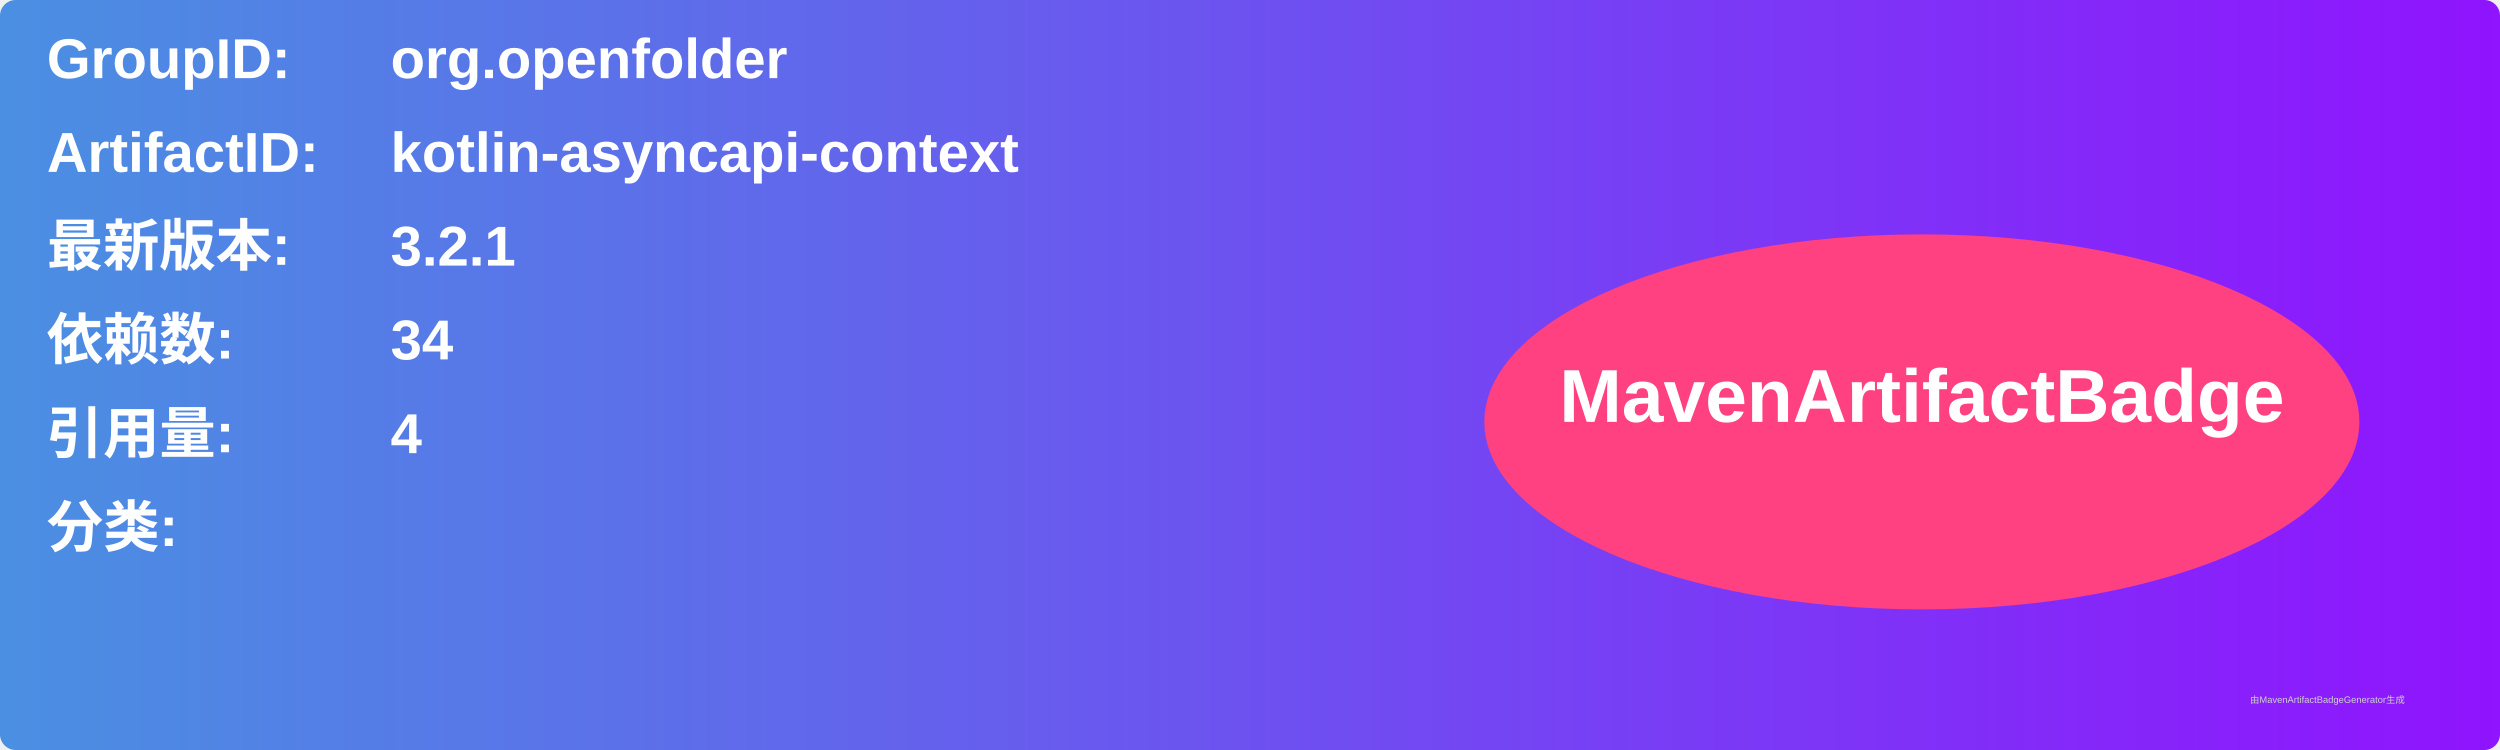
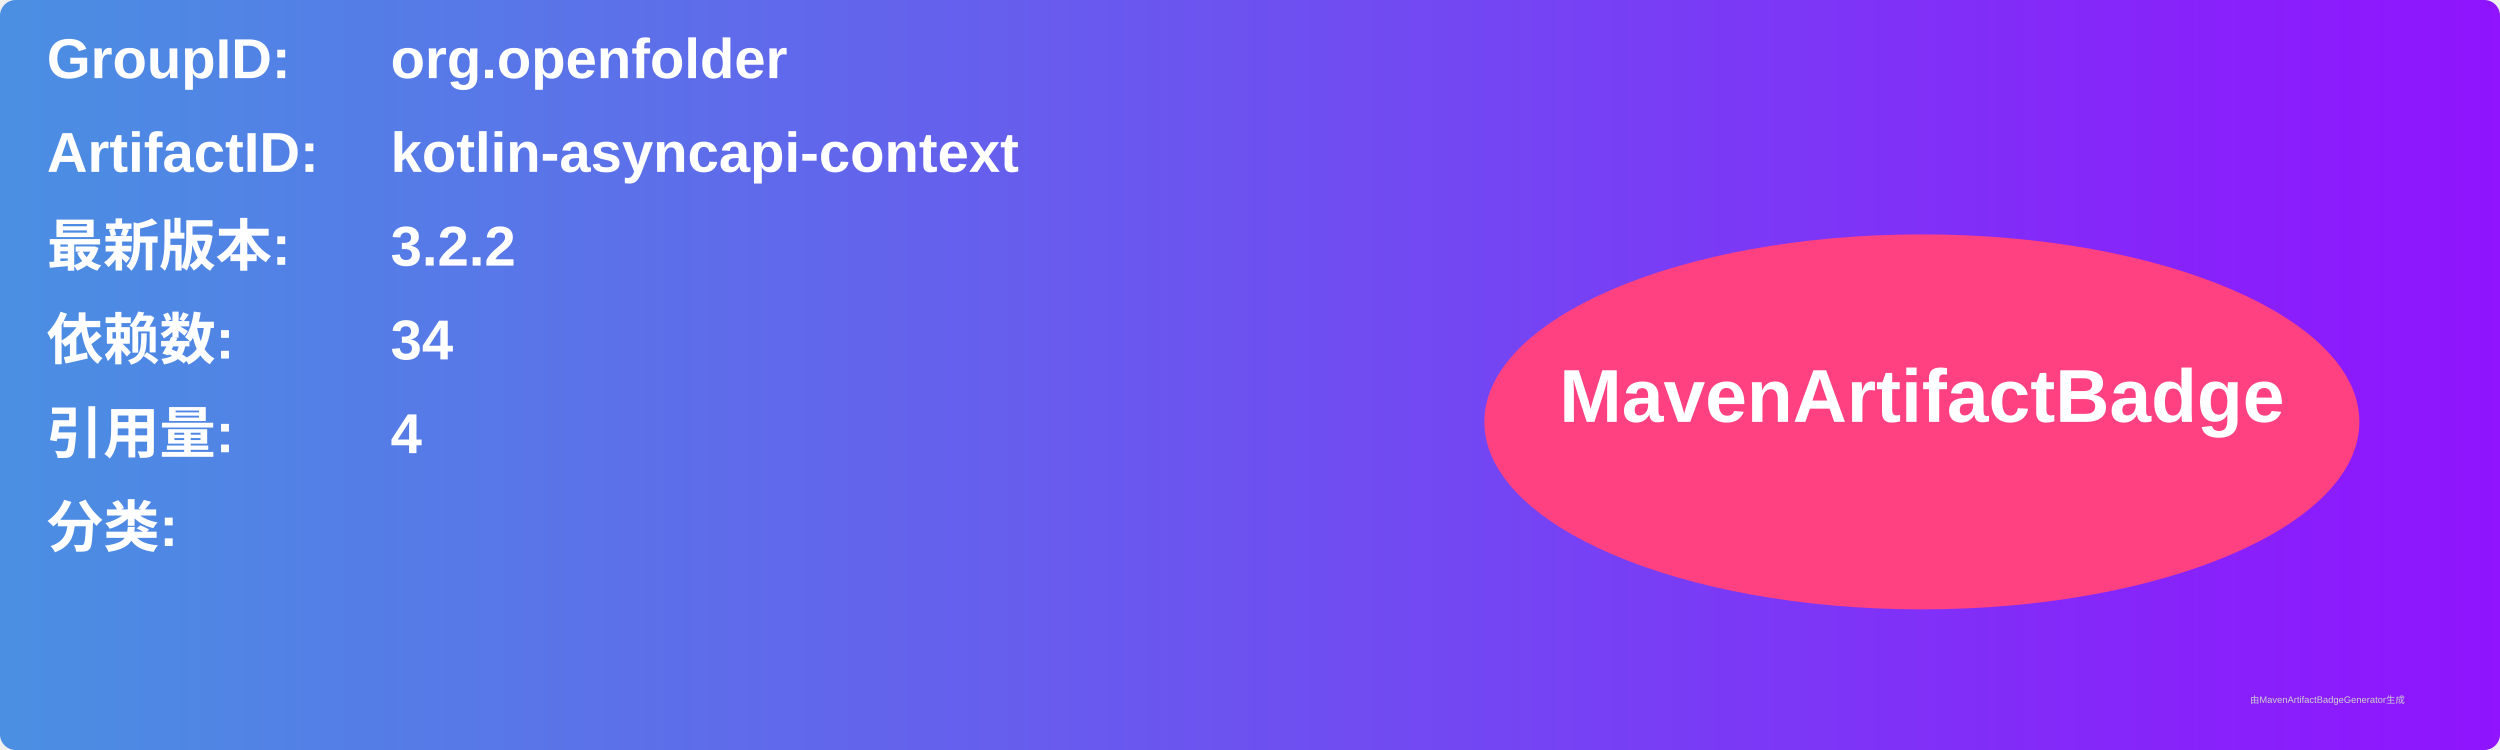
<svg xmlns="http://www.w3.org/2000/svg" width="800" height="240" viewBox="0 0 800 240">
  <linearGradient id="grad" x1="0%" y1="0%" x2="100%" y2="0%">
    <stop offset="0%" stop-color="#4a90e2" />
    <stop offset="100%" stop-color="#9013fe" />
  </linearGradient>
  <rect width="100%" height="100%" rx="5" ry="5" fill="url(#grad)" />
  <g transform="translate(15, 15)">
    <text x="0" y="10" font-family="Arial" font-size="18" fill="white" font-weight="bold" width="260">GroupID:</text>
    <text x="110" y="10" font-family="Arial" font-size="18" fill="white" font-weight="bold" width="460">org.openfolder</text>
    <text x="0" y="40" font-family="Arial" font-size="18" fill="white" font-weight="bold" width="260">ArtifactID:</text>
    <text x="110" y="40" font-family="Arial" font-size="18" fill="white" font-weight="bold" width="460">kotlin-asyncapi-context</text>
    <text x="0" y="70" font-family="Arial" font-size="18" fill="white" font-weight="bold">最新版本:</text>
    <text x="110" y="70" font-family="Arial" font-size="18" fill="white" font-weight="bold">
-       <tspan font-weight="bold">3.2.1</tspan>
+       <tspan font-weight="bold">3.2.2</tspan>
    </text>
    <text x="0" y="100" font-family="Arial" font-size="18" fill="white" font-weight="bold">依赖数: </text>
    <text x="110" y="100" font-family="Arial" font-size="18" fill="white">
      <tspan font-weight="bold">34</tspan>
    </text>
    <text x="0" y="130" font-family="Arial" font-size="18" fill="white" font-weight="bold">引用量: </text>
    <text x="110" y="130" font-family="Arial" font-size="18" fill="white">
      <tspan font-weight="bold">4</tspan>
    </text>
    <text x="0" y="160" font-family="Arial" font-size="18" fill="white" font-weight="bold">分类:</text>
    <text x="10" y="190" font-family="Arial" font-size="10" fill="white">
      <tspan font-weight="bold" />
    </text>
    <ellipse cx="600" cy="120" rx="140" ry="60" fill="#ff4081" />
    <text x="600" y="120" text-anchor="middle" font-family="Arial" font-size="24" fill="white" font-weight="bold">MavenArtifactBadge</text>
  </g>
  <text x="720" y="225" font-family="Arial" font-size="3" fill="#d0d0d0">由MavenArtifactBadgeGenerator生成</text>
</svg>
